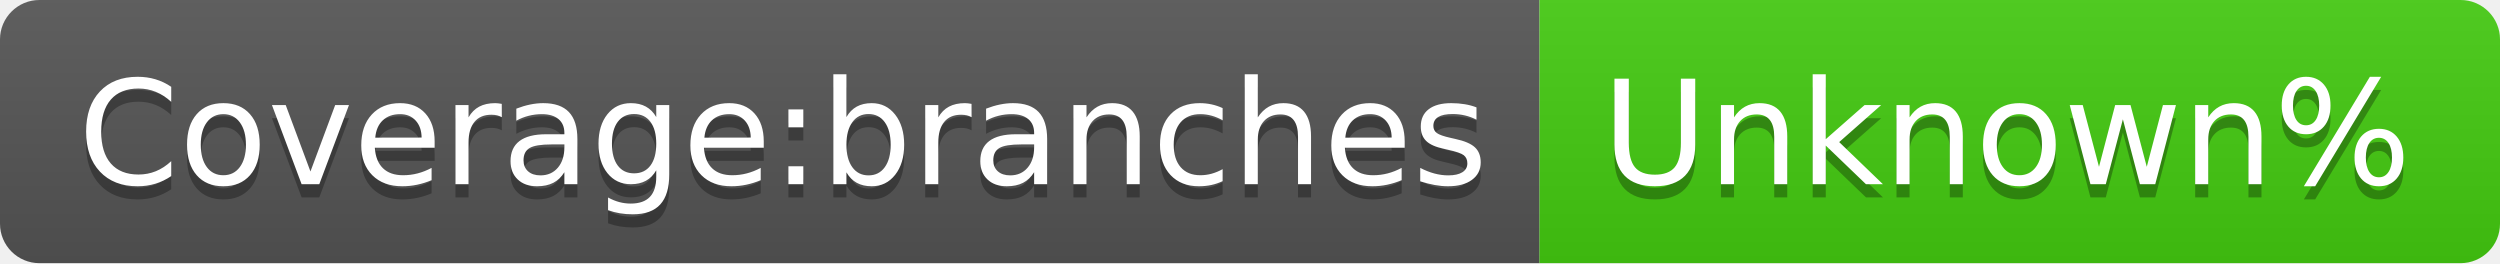
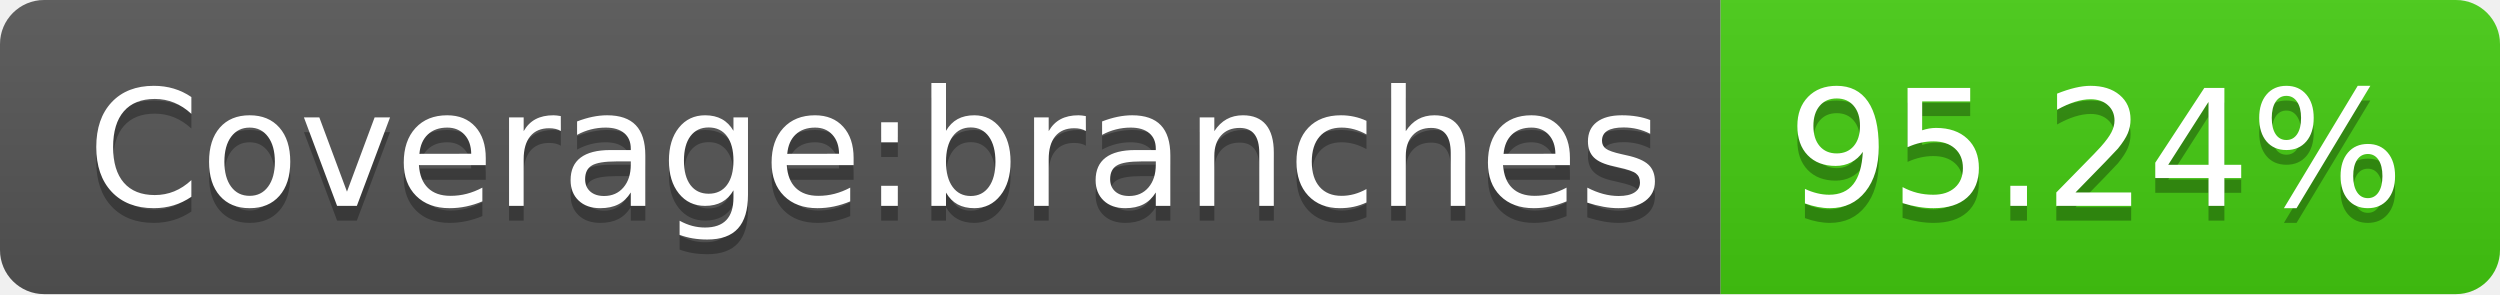
- <svg xmlns="http://www.w3.org/2000/svg" width="190" height="20" role="img" aria-label="Coverage:branches: Unknown%">
+ <svg xmlns="http://www.w3.org/2000/svg" width="170" height="20" role="img" aria-label="Coverage:branches: 95.24%">
  <linearGradient id="s" x2="0" y2="100%">
    <stop offset="0" stop-color="#bbb" stop-opacity=".1" />
    <stop offset="1" stop-opacity=".1" />
  </linearGradient>
  <clipPath id="r">
-     <rect width="190" height="20" rx="3" fill="#fff" />
+     <rect width="170" height="20" rx="3" fill="#fff" />
  </clipPath>
  <g clip-path="url(#r)">
    <rect width="117" height="20" fill="#555" />
-     <rect x="117" width="73" height="20" fill="#4c1" />
-     <rect width="190" height="20" fill="url(#s)" />
+     <rect x="117" width="53" height="20" fill="#4c1" />
+     <rect width="170" height="20" fill="url(#s)" />
  </g>
  <g fill="#fff" text-anchor="middle" font-family="Verdana,Geneva,DejaVu Sans,sans-serif" text-rendering="geometricPrecision" font-size="110">
    <text aria-hidden="true" x="595" y="150" fill="#010101" fill-opacity=".3" transform="scale(.1)" textLength="1070">Coverage:branches</text>
    <text x="595" y="140" transform="scale(.1)" fill="#fff" textLength="1070">Coverage:branches</text>
-     <text aria-hidden="true" x="1525" y="150" fill="#010101" fill-opacity=".3" transform="scale(.1)" textLength="630">Unknown%</text>
-     <text x="1525" y="140" transform="scale(.1)" fill="#fff" textLength="630">Unknown%</text>
+     <text aria-hidden="true" x="1425" y="150" fill="#010101" fill-opacity=".3" transform="scale(.1)" textLength="430">95.24%</text>
+     <text x="1425" y="140" transform="scale(.1)" fill="#fff" textLength="430">95.24%</text>
  </g>
</svg>
